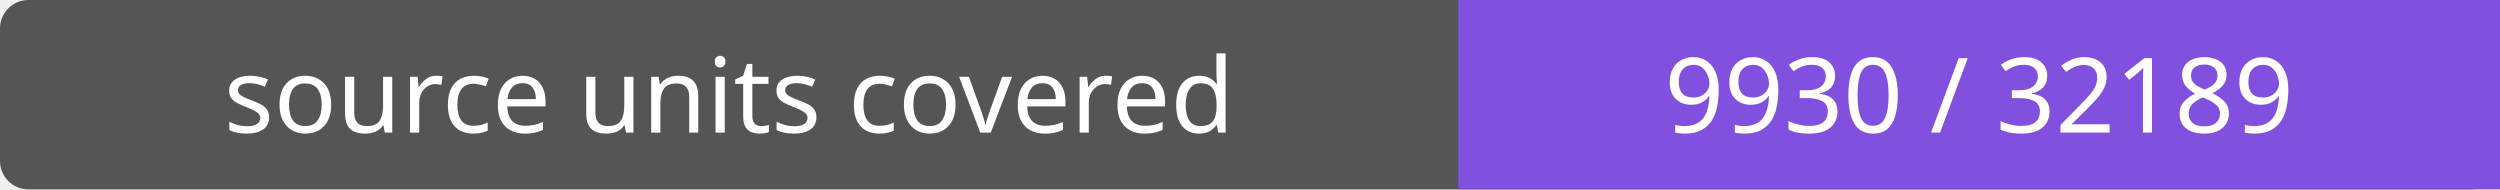
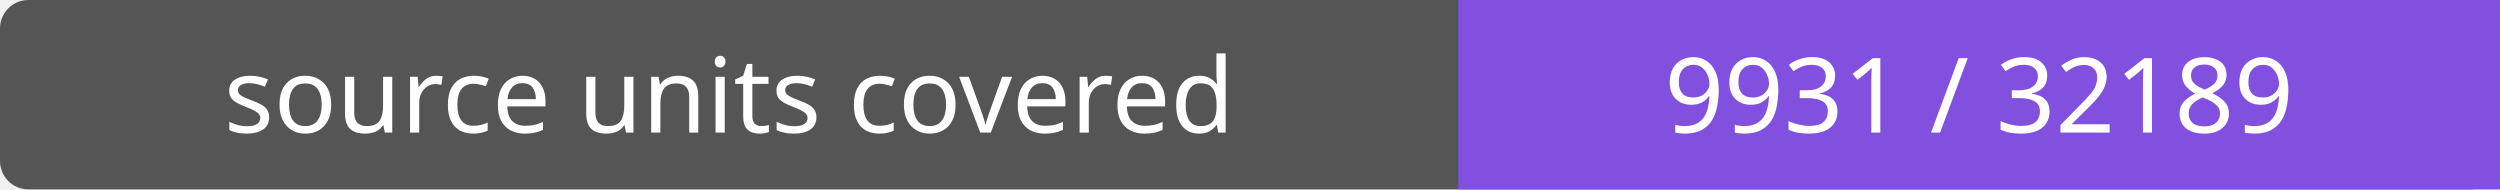
- <svg xmlns="http://www.w3.org/2000/svg" width="264" height="20" role="img" aria-label="source units covered: 9930 / 32189">
+ <svg xmlns="http://www.w3.org/2000/svg" width="264" height="20" role="img" aria-label="source units covered: 9931 / 32189">
  <rect width="264" height="20" rx="3" fill="#555" />
  <path fill="#8250df" d="M154 0h110v20H154z" />
  <g fill="#fff" text-anchor="middle" font-family="Verdana,sans-serif" font-size="11">
    <text x="77.0" y="14">source units covered</text>
-     <text x="209.0" y="14">9930 / 32189</text>
+     <text x="209.0" y="14">9931 / 32189</text>
  </g>
</svg>
